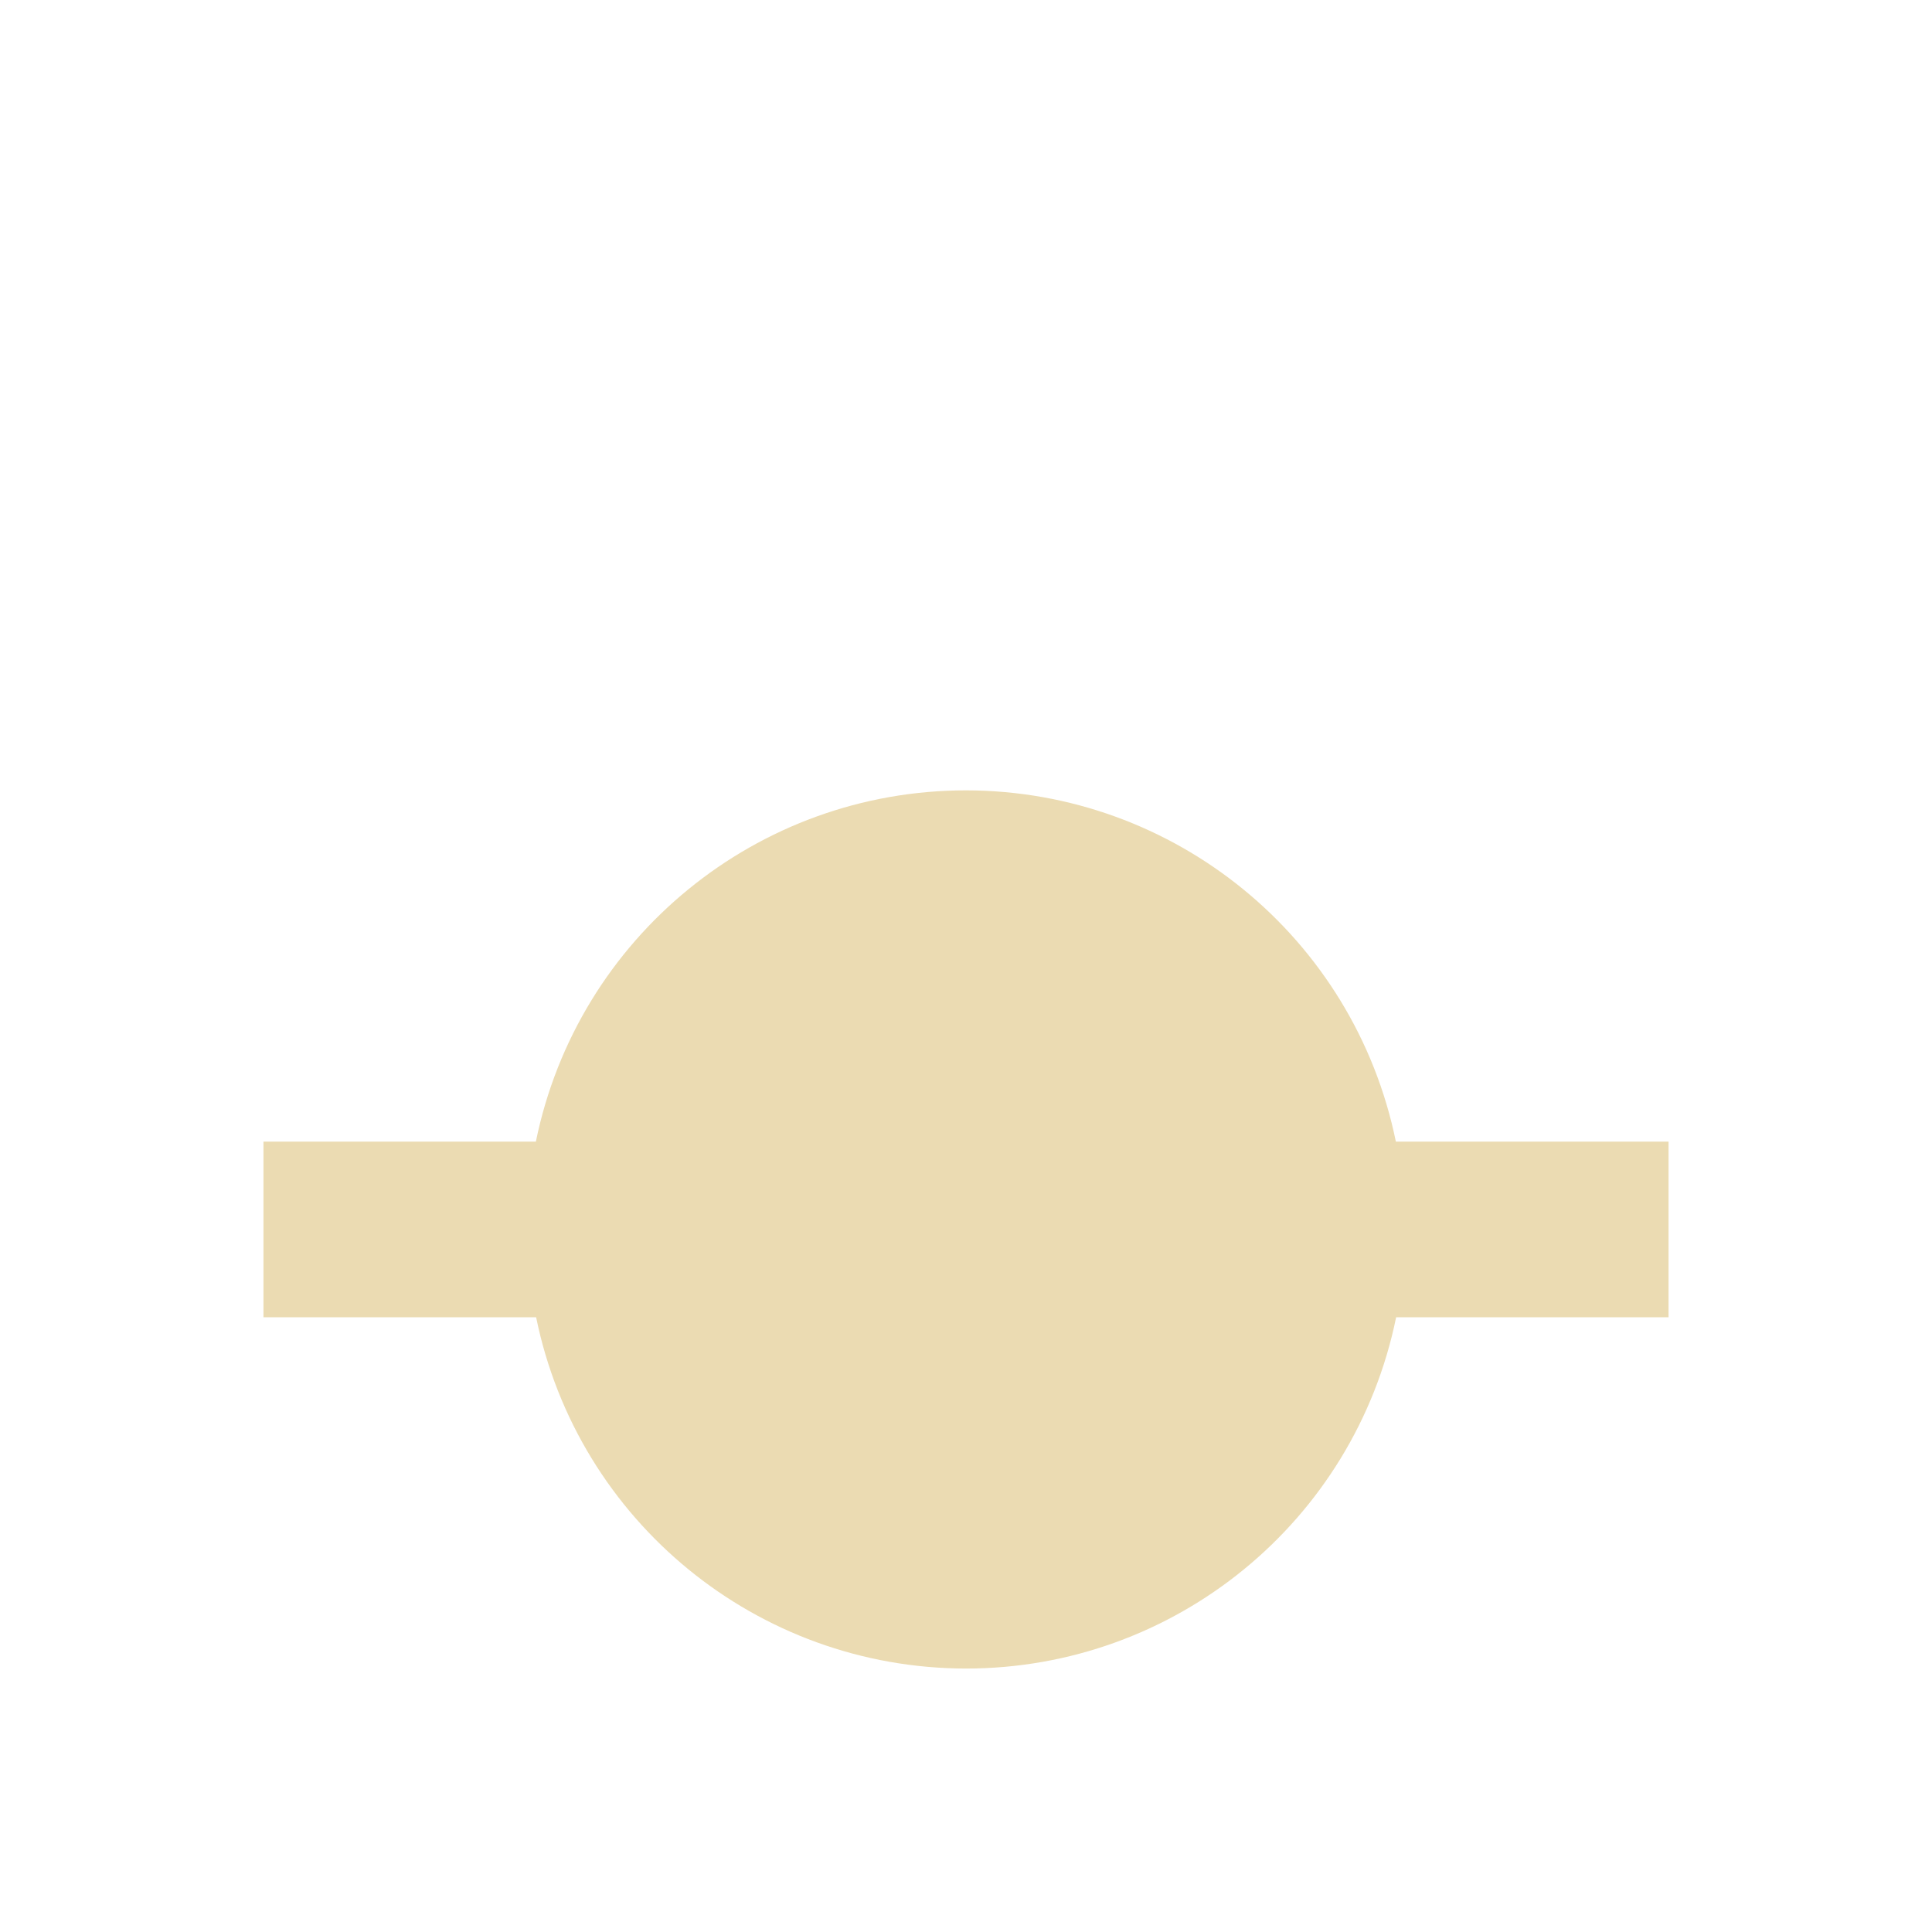
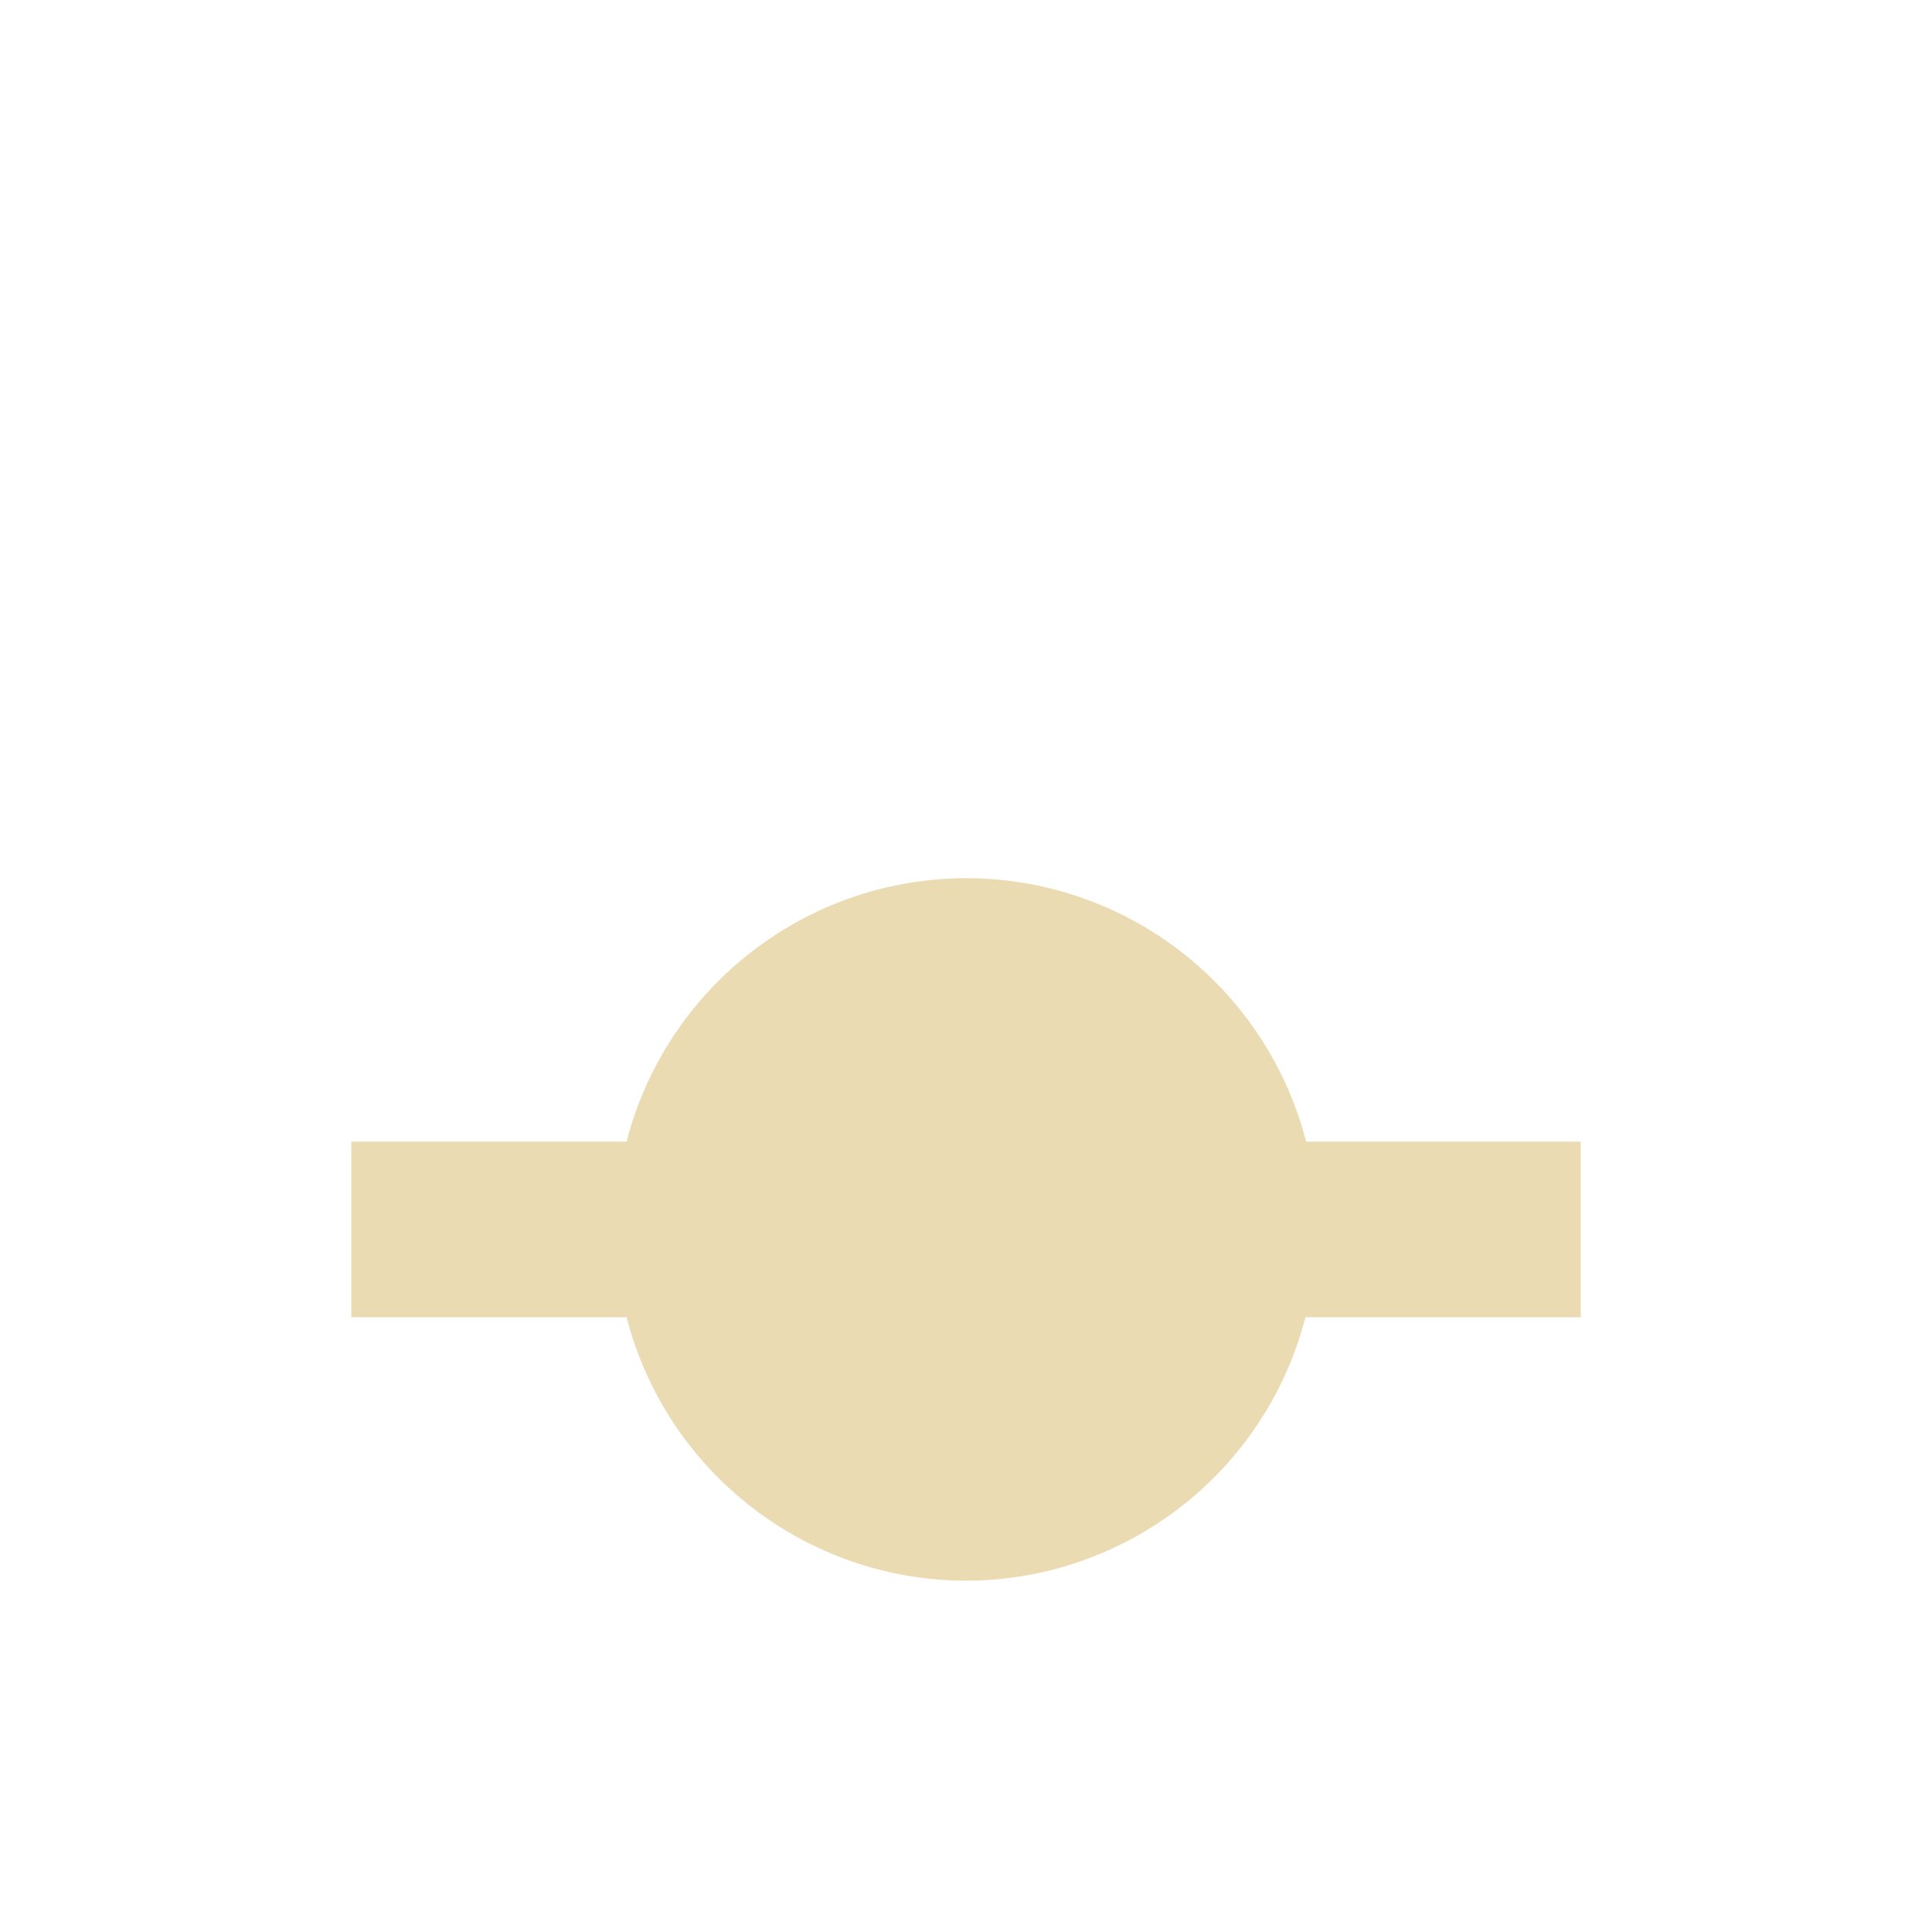
- <svg xmlns="http://www.w3.org/2000/svg" width="22" height="22" viewBox="0 0 22 22">
+ <svg xmlns="http://www.w3.org/2000/svg" width="22" height="22" version="1.1" viewBox="0 0 22 22">
  <defs>
-     <style id="current-color-scheme" type="text/css">
-    .ColorScheme-Text { color:#ebdbb2; } .ColorScheme-Highlight { color:#458588; }
-   </style>
+     <style type="text/css">.ColorScheme-Text { color:#ebdbb2; } .ColorScheme-Highlight { color:#458588; }</style>
  </defs>
-   <path style="fill:currentColor" class="ColorScheme-Text" d="M 8 6 C 5.624 6 3.577 7.672 3.102 10 L 0 10 L 0 12 L 3.105 12 C 3.58 14.326 5.626 15.998 8 16 C 10.376 16 12.423 14.328 12.898 12 L 16 12 L 16 10 L 12.895 10 C 12.42 7.674 10.374 6.002 8 6 z" transform="translate(3 3)" />
+   <path class="ColorScheme-Text" d="m8 5c-2.376 3e-4 -4.423 1.672-4.898 4h-3.102v2h3.105c0.475 2.326 2.52 3.998 4.895 4 2.376-2.57e-4 4.423-1.672 4.898-4h3.102v-2h-3.105c-0.475-2.326-2.521-3.998-4.895-4z" display="none" fill="currentColor" />
+   <path d="m11 10a4 4 0 0 0-3.865 3h-3.135v2h3.135a4 4 0 0 0 3.865 3 4 4 0 0 0 3.865-3h3.135v-2h-3.127a4 4 0 0 0-3.873-3z" fill="#ebdbb2" stroke-dashoffset="64" stroke-linecap="square" stroke-width=".8" />
</svg>
